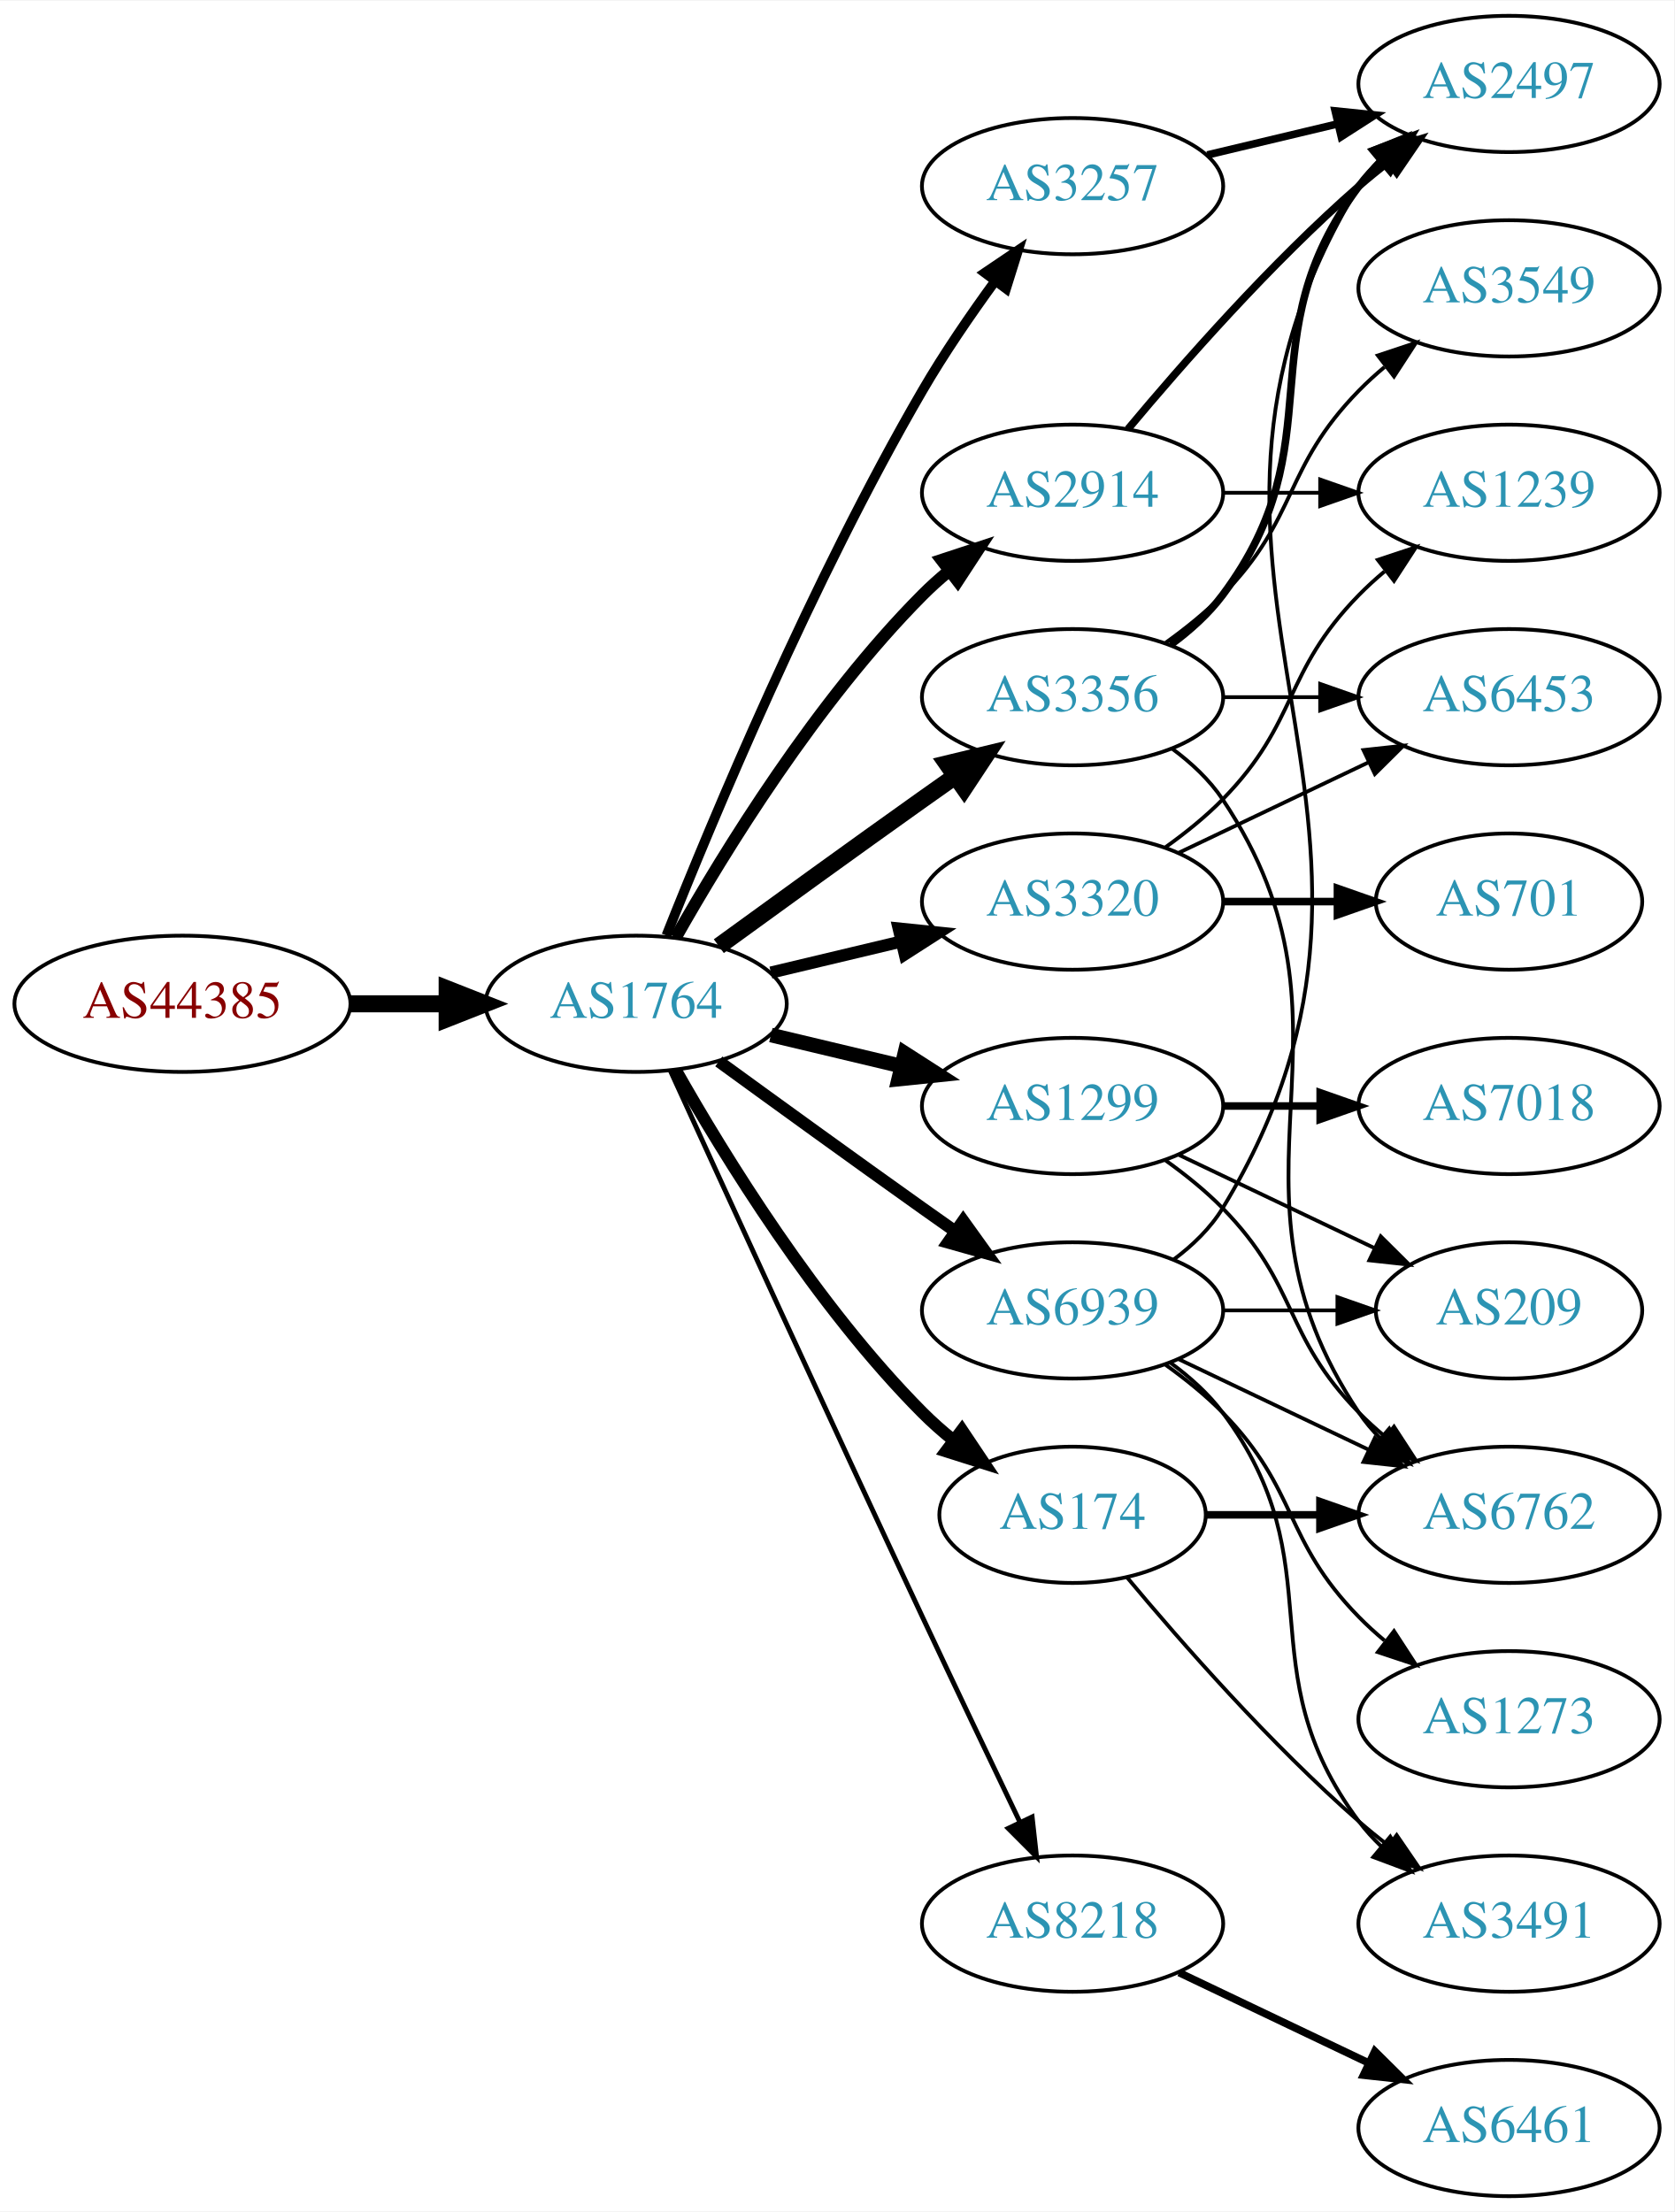
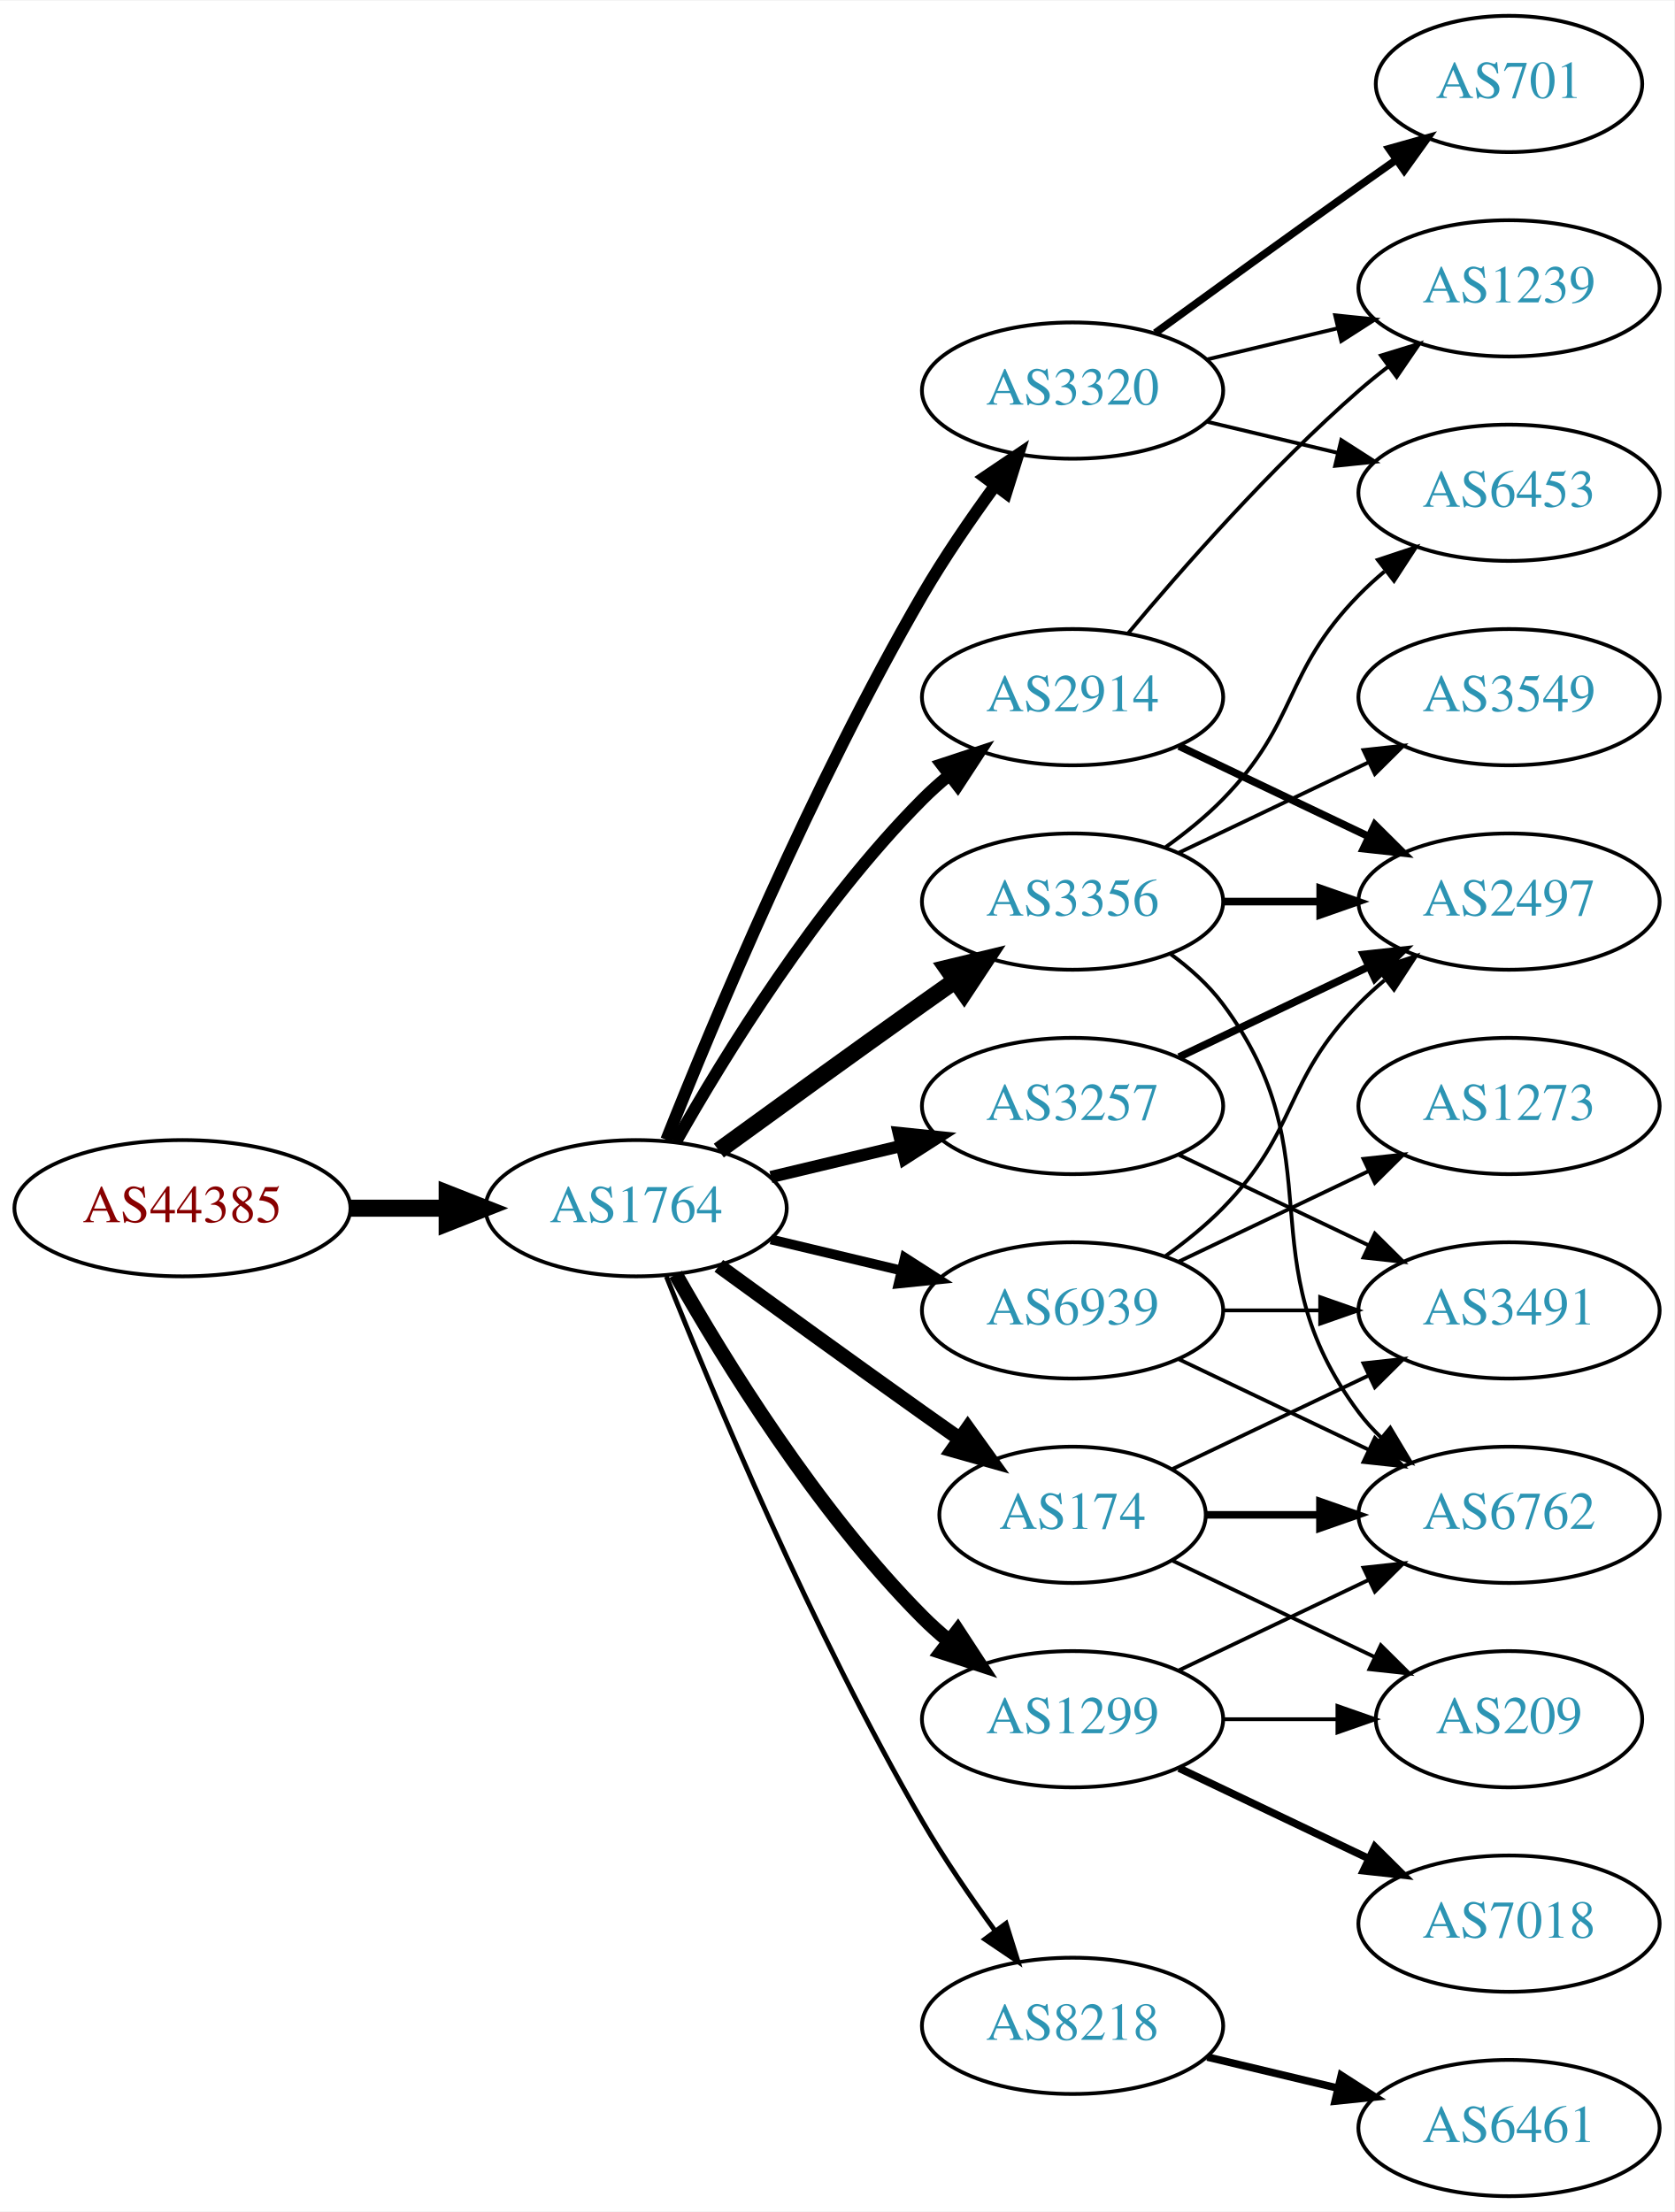
<svg xmlns="http://www.w3.org/2000/svg" xmlns:xlink="http://www.w3.org/1999/xlink" width="442pt" height="584pt" viewBox="0.00 0.00 442.27 584.00">
  <g id="graph0" class="graph" transform="scale(1 1) rotate(0) translate(4 580)">
    <polygon fill="white" stroke="none" points="-4,4 -4,-580 438.271,-580 438.271,4 -4,4" />
    <g id="node1" class="node">
      <g id="a_node1">
        <a xlink:href="/asn/44385" xlink:title="AS44385 ~ NA-NET Communications GmbH [AT]">
-           <ellipse fill="#ffffff" stroke="black" cx="44.196" cy="-315" rx="44.393" ry="18" />
-           <text text-anchor="middle" x="44.196" y="-311.3" font-family="Times,serif" font-size="14.00" fill="#880000">AS44385</text>
+           <ellipse fill="#ffffff" stroke="black" cx="44.196" cy="-261" rx="44.393" ry="18" />
+           <text text-anchor="middle" x="44.196" y="-257.3" font-family="Times,serif" font-size="14.00" fill="#880000">AS44385</text>
        </a>
      </g>
    </g>
    <g id="node2" class="node">
      <g id="a_node2">
        <a xlink:href="/asn/1764" xlink:title="AS1764 ~ NEXTLAYER-AS [AT]">
-           <ellipse fill="#ffffff" stroke="black" cx="164.039" cy="-315" rx="39.794" ry="18" />
-           <text text-anchor="middle" x="164.039" y="-311.3" font-family="Times,serif" font-size="14.00" fill="#2c94b3">AS1764</text>
+           <ellipse fill="#ffffff" stroke="black" cx="164.039" cy="-261" rx="39.794" ry="18" />
+           <text text-anchor="middle" x="164.039" y="-257.3" font-family="Times,serif" font-size="14.00" fill="#2c94b3">AS1764</text>
        </a>
      </g>
    </g>
    <g id="edge1" class="edge">
-       <path fill="none" stroke="black" stroke-width="4.5" d="M88.407,-315C96.72,-315 105.482,-315 113.965,-315" />
-       <polygon fill="black" stroke="black" stroke-width="4.5" points="114.123,-318.938 124.123,-315 114.123,-311.063 114.123,-318.938" />
+       <path fill="none" stroke="black" stroke-width="4.5" d="M88.407,-261C96.72,-261 105.482,-261 113.965,-261" />
+       <polygon fill="black" stroke="black" stroke-width="4.5" points="114.123,-264.938 124.123,-261 114.123,-257.063 114.123,-264.938" />
    </g>
    <g id="node3" class="node">
      <g id="a_node3">
        <a xlink:href="/asn/3257" xlink:title="AS3257 ~ GTT [DE]">
-           <ellipse fill="#ffffff" stroke="black" cx="279.332" cy="-531" rx="39.794" ry="18" />
-           <text text-anchor="middle" x="279.332" y="-527.3" font-family="Times,serif" font-size="14.00" fill="#2c94b3">AS3257</text>
+           <ellipse fill="#ffffff" stroke="black" cx="279.332" cy="-288" rx="39.794" ry="18" />
+           <text text-anchor="middle" x="279.332" y="-284.3" font-family="Times,serif" font-size="14.00" fill="#2c94b3">AS3257</text>
        </a>
      </g>
    </g>
    <g id="edge2" class="edge">
-       <path fill="none" stroke="black" stroke-width="2.571" d="M172.042,-333.051C184.169,-363.57 210.587,-426.933 239.685,-477 245.392,-486.819 252.43,-497.078 258.929,-505.984" />
-       <polygon fill="black" stroke="black" stroke-width="2.571" points="256.155,-508.119 264.934,-514.05 261.77,-503.938 256.155,-508.119" />
+       <path fill="none" stroke="black" stroke-width="3.214" d="M199.646,-269.248C210.517,-271.838 222.671,-274.735 234.114,-277.462" />
+       <polygon fill="black" stroke="black" stroke-width="3.214" points="233.397,-280.889 243.936,-279.803 235.02,-274.08 233.397,-280.889" />
    </g>
    <g id="node4" class="node">
      <g id="a_node4">
-         <a xlink:href="/asn/1299" xlink:title="AS1299 ~ Telia Carrier [EU]">
-           <ellipse fill="#ffffff" stroke="black" cx="279.332" cy="-288" rx="39.794" ry="18" />
-           <text text-anchor="middle" x="279.332" y="-284.3" font-family="Times,serif" font-size="14.00" fill="#2c94b3">AS1299</text>
+         <a xlink:href="/asn/3356" xlink:title="AS3356 ~ Level 3 Parent, LLC [US]">
+           <ellipse fill="#ffffff" stroke="black" cx="279.332" cy="-342" rx="39.794" ry="18" />
+           <text text-anchor="middle" x="279.332" y="-338.3" font-family="Times,serif" font-size="14.00" fill="#2c94b3">AS3356</text>
        </a>
      </g>
    </g>
    <g id="edge3" class="edge">
-       <path fill="none" stroke="black" stroke-width="3.857" d="M199.646,-306.752C210.517,-304.162 222.671,-301.265 234.114,-298.538" />
-       <polygon fill="black" stroke="black" stroke-width="3.857" points="235.02,-301.92 243.936,-296.197 233.397,-295.111 235.02,-301.92" />
+       <path fill="none" stroke="black" stroke-width="4.5" d="M185.887,-276.222C200.821,-287.091 221.435,-302.025 239.685,-315 242.506,-317.005 245.449,-319.085 248.397,-321.159" />
+       <polygon fill="black" stroke="black" stroke-width="4.5" points="246.173,-324.409 256.621,-326.926 250.694,-317.961 246.173,-324.409" />
    </g>
    <g id="node5" class="node">
      <g id="a_node5">
-         <a xlink:href="/asn/3320" xlink:title="AS3320 ~ DTAG [DE]">
-           <ellipse fill="#ffffff" stroke="black" cx="279.332" cy="-342" rx="39.794" ry="18" />
-           <text text-anchor="middle" x="279.332" y="-338.3" font-family="Times,serif" font-size="14.00" fill="#2c94b3">AS3320</text>
+         <a xlink:href="/asn/8218" xlink:title="AS8218 ~ legacy Neotelecoms [FR]">
+           <ellipse fill="#ffffff" stroke="black" cx="279.332" cy="-45" rx="39.794" ry="18" />
+           <text text-anchor="middle" x="279.332" y="-41.3" font-family="Times,serif" font-size="14.00" fill="#2c94b3">AS8218</text>
        </a>
      </g>
    </g>
    <g id="edge4" class="edge">
-       <path fill="none" stroke="black" stroke-width="3.214" d="M199.646,-323.248C210.517,-325.838 222.671,-328.735 234.114,-331.462" />
-       <polygon fill="black" stroke="black" stroke-width="3.214" points="233.397,-334.889 243.936,-333.803 235.02,-328.08 233.397,-334.889" />
+       <path fill="none" stroke="black" stroke-width="1.286" d="M172.042,-242.949C184.169,-212.43 210.587,-149.067 239.685,-99 245.392,-89.181 252.43,-78.922 258.929,-70.016" />
+       <polygon fill="black" stroke="black" stroke-width="1.286" points="261.77,-72.061 264.934,-61.95 256.155,-67.881 261.77,-72.061" />
    </g>
    <g id="node6" class="node">
      <g id="a_node6">
-         <a xlink:href="/asn/2914" xlink:title="AS2914 ~ NTT America, Inc. [US]">
-           <ellipse fill="#ffffff" stroke="black" cx="279.332" cy="-450" rx="39.794" ry="18" />
-           <text text-anchor="middle" x="279.332" y="-446.3" font-family="Times,serif" font-size="14.00" fill="#2c94b3">AS2914</text>
+         <a xlink:href="/asn/1299" xlink:title="AS1299 ~ Telia Carrier [EU]">
+           <ellipse fill="#ffffff" stroke="black" cx="279.332" cy="-126" rx="39.794" ry="18" />
+           <text text-anchor="middle" x="279.332" y="-122.3" font-family="Times,serif" font-size="14.00" fill="#2c94b3">AS1299</text>
        </a>
      </g>
    </g>
    <g id="edge5" class="edge">
-       <path fill="none" stroke="black" stroke-width="3.214" d="M174.498,-332.49C187.28,-355.096 211.712,-394.886 239.685,-423 241.796,-425.121 244.092,-427.188 246.477,-429.171" />
-       <polygon fill="black" stroke="black" stroke-width="3.214" points="244.73,-432.242 254.793,-435.556 248.993,-426.69 244.73,-432.242" />
+       <path fill="none" stroke="black" stroke-width="3.857" d="M174.498,-243.51C187.28,-220.904 211.712,-181.114 239.685,-153 241.796,-150.879 244.092,-148.812 246.477,-146.829" />
+       <polygon fill="black" stroke="black" stroke-width="3.857" points="248.993,-149.31 254.793,-140.444 244.73,-143.758 248.993,-149.31" />
    </g>
    <g id="node7" class="node">
      <g id="a_node7">
+         <a xlink:href="/asn/2914" xlink:title="AS2914 ~ NTT America, Inc. [US]">
+           <ellipse fill="#ffffff" stroke="black" cx="279.332" cy="-396" rx="39.794" ry="18" />
+           <text text-anchor="middle" x="279.332" y="-392.3" font-family="Times,serif" font-size="14.00" fill="#2c94b3">AS2914</text>
+         </a>
+       </g>
+     </g>
+     <g id="edge6" class="edge">
+       <path fill="none" stroke="black" stroke-width="3.214" d="M174.498,-278.49C187.28,-301.096 211.712,-340.886 239.685,-369 241.796,-371.121 244.092,-373.188 246.477,-375.171" />
+       <polygon fill="black" stroke="black" stroke-width="3.214" points="244.73,-378.242 254.793,-381.556 248.993,-372.69 244.73,-378.242" />
+     </g>
+     <g id="node8" class="node">
+       <g id="a_node8">
        <a xlink:href="/asn/174" xlink:title="AS174 ~ Cogent Communications [US]">
          <ellipse fill="#ffffff" stroke="black" cx="279.332" cy="-180" rx="35.194" ry="18" />
          <text text-anchor="middle" x="279.332" y="-176.3" font-family="Times,serif" font-size="14.00" fill="#2c94b3">AS174</text>
        </a>
      </g>
    </g>
-     <g id="edge6" class="edge">
-       <path fill="none" stroke="black" stroke-width="3.214" d="M174.498,-297.51C187.28,-274.904 211.712,-235.114 239.685,-207 242.185,-204.487 244.946,-202.051 247.807,-199.739" />
-       <polygon fill="black" stroke="black" stroke-width="3.214" points="250.108,-202.389 256.004,-193.587 245.905,-196.79 250.108,-202.389" />
-     </g>
-     <g id="node8" class="node">
-       <g id="a_node8">
-         <a xlink:href="/asn/3356" xlink:title="AS3356 ~ Level 3 Parent, LLC [US]">
-           <ellipse fill="#ffffff" stroke="black" cx="279.332" cy="-396" rx="39.794" ry="18" />
-           <text text-anchor="middle" x="279.332" y="-392.3" font-family="Times,serif" font-size="14.00" fill="#2c94b3">AS3356</text>
-         </a>
-       </g>
-     </g>
    <g id="edge7" class="edge">
-       <path fill="none" stroke="black" stroke-width="4.5" d="M185.887,-330.222C200.821,-341.091 221.435,-356.025 239.685,-369 242.506,-371.005 245.449,-373.085 248.397,-375.159" />
-       <polygon fill="black" stroke="black" stroke-width="4.5" points="246.173,-378.409 256.621,-380.926 250.694,-371.961 246.173,-378.409" />
+       <path fill="none" stroke="black" stroke-width="3.857" d="M185.887,-245.778C200.821,-234.909 221.435,-219.975 239.685,-207 242.895,-204.718 246.264,-202.339 249.619,-199.982" />
+       <polygon fill="black" stroke="black" stroke-width="3.857" points="251.647,-202.834 257.83,-194.23 247.631,-197.101 251.647,-202.834" />
    </g>
    <g id="node9" class="node">
      <g id="a_node9">
-         <a xlink:href="/asn/8218" xlink:title="AS8218 ~ legacy Neotelecoms [FR]">
-           <ellipse fill="#ffffff" stroke="black" cx="279.332" cy="-72" rx="39.794" ry="18" />
-           <text text-anchor="middle" x="279.332" y="-68.3" font-family="Times,serif" font-size="14.00" fill="#2c94b3">AS8218</text>
+         <a xlink:href="/asn/3320" xlink:title="AS3320 ~ DTAG [DE]">
+           <ellipse fill="#ffffff" stroke="black" cx="279.332" cy="-477" rx="39.794" ry="18" />
+           <text text-anchor="middle" x="279.332" y="-473.3" font-family="Times,serif" font-size="14.00" fill="#2c94b3">AS3320</text>
        </a>
      </g>
    </g>
    <g id="edge8" class="edge">
-       <path fill="none" stroke="black" stroke-width="1.286" d="M173.026,-297.464C186.602,-267.704 215.099,-205.43 239.685,-153 248.176,-134.892 257.868,-114.579 265.422,-98.825" />
-       <polygon fill="black" stroke="black" stroke-width="1.286" points="268.647,-100.195 269.82,-89.665 262.337,-97.165 268.647,-100.195" />
+       <path fill="none" stroke="black" stroke-width="3.214" d="M172.042,-279.051C184.169,-309.57 210.587,-372.933 239.685,-423 245.392,-432.819 252.43,-443.078 258.929,-451.984" />
+       <polygon fill="black" stroke="black" stroke-width="3.214" points="256.155,-454.119 264.934,-460.05 261.77,-449.938 256.155,-454.119" />
    </g>
    <g id="node10" class="node">
      <g id="a_node10">
        <a xlink:href="/asn/6939" xlink:title="AS6939 ~ Hurricane Electric LLC [US]">
          <ellipse fill="#ffffff" stroke="black" cx="279.332" cy="-234" rx="39.794" ry="18" />
          <text text-anchor="middle" x="279.332" y="-230.3" font-family="Times,serif" font-size="14.00" fill="#2c94b3">AS6939</text>
        </a>
      </g>
    </g>
    <g id="edge9" class="edge">
-       <path fill="none" stroke="black" stroke-width="3.214" d="M185.887,-299.778C200.821,-288.909 221.435,-273.975 239.685,-261 242.506,-258.995 245.449,-256.915 248.397,-254.841" />
-       <polygon fill="black" stroke="black" stroke-width="3.214" points="250.443,-257.681 256.621,-249.074 246.424,-251.95 250.443,-257.681" />
-     </g>
-     <g id="node11" class="node">
-       <g id="a_node11">
+       <path fill="none" stroke="black" stroke-width="2.571" d="M199.646,-252.752C210.517,-250.162 222.671,-247.265 234.114,-244.538" />
+       <polygon fill="black" stroke="black" stroke-width="2.571" points="235.02,-247.92 243.936,-242.197 233.397,-241.111 235.02,-247.92" />
+     </g>
+     <g id="node17" class="node">
+       <g id="a_node17">
        <a xlink:href="/asn/2497" xlink:title="AS2497 ~ Internet Initiative Japan Inc. [JP]">
-           <ellipse fill="#ffffff" stroke="black" cx="394.625" cy="-558" rx="39.794" ry="18" />
-           <text text-anchor="middle" x="394.625" y="-554.3" font-family="Times,serif" font-size="14.00" fill="#2c94b3">AS2497</text>
-         </a>
-       </g>
-     </g>
-     <g id="edge10" class="edge">
-       <path fill="none" stroke="black" stroke-width="2" d="M314.939,-539.248C325.81,-541.838 337.964,-544.735 349.407,-547.462" />
-       <polygon fill="black" stroke="black" stroke-width="2" points="348.69,-550.889 359.229,-549.803 350.313,-544.08 348.69,-550.889" />
-     </g>
-     <g id="node14" class="node">
-       <g id="a_node14">
+           <ellipse fill="#ffffff" stroke="black" cx="394.625" cy="-342" rx="39.794" ry="18" />
+           <text text-anchor="middle" x="394.625" y="-338.3" font-family="Times,serif" font-size="14.00" fill="#2c94b3">AS2497</text>
+         </a>
+       </g>
+     </g>
+     <g id="edge26" class="edge">
+       <path fill="none" stroke="black" stroke-width="2" d="M307.468,-300.934C322.462,-308.081 341.283,-317.052 357.506,-324.785" />
+       <polygon fill="black" stroke="black" stroke-width="2" points="356.177,-328.028 366.71,-329.171 359.188,-321.709 356.177,-328.028" />
+     </g>
+     <g id="node19" class="node">
+       <g id="a_node19">
+         <a xlink:href="/asn/3491" xlink:title="AS3491 ~ PCCW Global, Inc. [US]">
+           <ellipse fill="#ffffff" stroke="black" cx="394.625" cy="-234" rx="39.794" ry="18" />
+           <text text-anchor="middle" x="394.625" y="-230.3" font-family="Times,serif" font-size="14.00" fill="#2c94b3">AS3491</text>
+         </a>
+       </g>
+     </g>
+     <g id="edge27" class="edge">
+       <path fill="none" stroke="black" d="M307.468,-275.066C322.462,-267.919 341.283,-258.948 357.506,-251.215" />
+       <polygon fill="black" stroke="black" points="359.188,-254.291 366.71,-246.829 356.177,-247.972 359.188,-254.291" />
+     </g>
+     <g id="node13" class="node">
+       <g id="a_node13">
        <a xlink:href="/asn/6762" xlink:title="AS6762 ~ TELECOM ITALIA SPARKLE S.p.A. [IT]">
          <ellipse fill="#ffffff" stroke="black" cx="394.625" cy="-180" rx="39.794" ry="18" />
          <text text-anchor="middle" x="394.625" y="-176.3" font-family="Times,serif" font-size="14.00" fill="#2c94b3">AS6762</text>
        </a>
      </g>
    </g>
    <g id="edge16" class="edge">
-       <path fill="none" stroke="black" d="M303.926,-273.611C309.182,-269.852 314.513,-265.563 318.978,-261 339.151,-240.383 334.806,-227.617 354.978,-207 357.071,-204.861 359.354,-202.782 361.731,-200.79" />
-       <polygon fill="black" stroke="black" points="364.249,-203.268 370.031,-194.389 359.974,-197.725 364.249,-203.268" />
+       <path fill="none" stroke="black" d="M305.262,-328.118C310.338,-324.389 315.256,-319.984 318.978,-315 349.249,-274.458 324.707,-247.542 354.978,-207 356.723,-204.664 358.73,-202.455 360.893,-200.383" />
+       <polygon fill="black" stroke="black" points="363.253,-202.973 368.694,-193.882 358.771,-197.595 363.253,-202.973" />
    </g>
    <g id="node15" class="node">
      <g id="a_node15">
-         <a xlink:href="/asn/7018" xlink:title="AS7018 ~ AT&amp;T Services, Inc. [US]">
-           <ellipse fill="#ffffff" stroke="black" cx="394.625" cy="-288" rx="39.794" ry="18" />
-           <text text-anchor="middle" x="394.625" y="-284.3" font-family="Times,serif" font-size="14.00" fill="#2c94b3">AS7018</text>
-         </a>
-       </g>
-     </g>
-     <g id="edge15" class="edge">
-       <path fill="none" stroke="black" stroke-width="2" d="M319.004,-288C327.207,-288 335.971,-288 344.503,-288" />
-       <polygon fill="black" stroke="black" stroke-width="2" points="344.742,-291.5 354.742,-288 344.742,-284.5 344.742,-291.5" />
+         <a xlink:href="/asn/3549" xlink:title="AS3549 ~ Level 3 Parent, LLC [US]">
+           <ellipse fill="#ffffff" stroke="black" cx="394.625" cy="-396" rx="39.794" ry="18" />
+           <text text-anchor="middle" x="394.625" y="-392.3" font-family="Times,serif" font-size="14.00" fill="#2c94b3">AS3549</text>
+         </a>
+       </g>
+     </g>
+     <g id="edge14" class="edge">
+       <path fill="none" stroke="black" d="M307.468,-354.934C322.462,-362.081 341.283,-371.052 357.506,-378.785" />
+       <polygon fill="black" stroke="black" points="356.177,-382.028 366.71,-383.171 359.188,-375.709 356.177,-382.028" />
    </g>
    <g id="node16" class="node">
      <g id="a_node16">
-         <a xlink:href="/asn/209" xlink:title="AS209 ~ CenturyLink Communications, LLC [US]">
-           <ellipse fill="#ffffff" stroke="black" cx="394.625" cy="-234" rx="35.194" ry="18" />
-           <text text-anchor="middle" x="394.625" y="-230.3" font-family="Times,serif" font-size="14.00" fill="#2c94b3">AS209</text>
-         </a>
-       </g>
-     </g>
-     <g id="edge17" class="edge">
-       <path fill="none" stroke="black" d="M307.468,-275.066C322.9,-267.71 342.385,-258.423 358.92,-250.541" />
-       <polygon fill="black" stroke="black" points="360.741,-253.551 368.262,-246.089 357.729,-247.232 360.741,-253.551" />
-     </g>
-     <g id="node12" class="node">
-       <g id="a_node12">
-         <a xlink:href="/asn/1239" xlink:title="AS1239 ~ Sprint [US]">
+         <a xlink:href="/asn/6453" xlink:title="AS6453 ~ TATA COMMUNICATIONS (AMERICA) INC [US]">
          <ellipse fill="#ffffff" stroke="black" cx="394.625" cy="-450" rx="39.794" ry="18" />
-           <text text-anchor="middle" x="394.625" y="-446.3" font-family="Times,serif" font-size="14.00" fill="#2c94b3">AS1239</text>
-         </a>
-       </g>
-     </g>
-     <g id="edge23" class="edge">
+           <text text-anchor="middle" x="394.625" y="-446.3" font-family="Times,serif" font-size="14.00" fill="#2c94b3">AS6453</text>
+         </a>
+       </g>
+     </g>
+     <g id="edge15" class="edge">
      <path fill="none" stroke="black" d="M303.926,-356.389C309.182,-360.148 314.513,-364.437 318.978,-369 339.151,-389.617 334.806,-402.383 354.978,-423 357.071,-425.139 359.354,-427.218 361.731,-429.21" />
      <polygon fill="black" stroke="black" points="359.974,-432.275 370.031,-435.611 364.249,-426.732 359.974,-432.275" />
    </g>
-     <g id="node17" class="node">
-       <g id="a_node17">
-         <a xlink:href="/asn/6453" xlink:title="AS6453 ~ TATA COMMUNICATIONS (AMERICA) INC [US]">
-           <ellipse fill="#ffffff" stroke="black" cx="394.625" cy="-396" rx="39.794" ry="18" />
-           <text text-anchor="middle" x="394.625" y="-392.3" font-family="Times,serif" font-size="14.00" fill="#2c94b3">AS6453</text>
-         </a>
-       </g>
-     </g>
-     <g id="edge24" class="edge">
-       <path fill="none" stroke="black" d="M307.468,-354.934C322.462,-362.081 341.283,-371.052 357.506,-378.785" />
-       <polygon fill="black" stroke="black" points="356.177,-382.028 366.71,-383.171 359.188,-375.709 356.177,-382.028" />
-     </g>
-     <g id="node19" class="node">
-       <g id="a_node19">
-         <a xlink:href="/asn/701" xlink:title="AS701 ~ UUNET [US]">
-           <ellipse fill="#ffffff" stroke="black" cx="394.625" cy="-342" rx="35.194" ry="18" />
-           <text text-anchor="middle" x="394.625" y="-338.3" font-family="Times,serif" font-size="14.00" fill="#2c94b3">AS701</text>
-         </a>
-       </g>
-     </g>
-     <g id="edge22" class="edge">
-       <path fill="none" stroke="black" stroke-width="2" d="M319.004,-342C328.709,-342 339.2,-342 349.163,-342" />
-       <polygon fill="black" stroke="black" stroke-width="2" points="349.299,-345.5 359.299,-342 349.299,-338.5 349.299,-345.5" />
-     </g>
-     <g id="edge11" class="edge">
-       <path fill="none" stroke="black" stroke-width="2" d="M293.962,-466.817C308.244,-483.929 331.791,-510.745 354.978,-531 357.444,-533.154 360.082,-535.294 362.78,-537.372" />
-       <polygon fill="black" stroke="black" stroke-width="2" points="360.805,-540.264 370.934,-543.37 364.953,-534.625 360.805,-540.264" />
-     </g>
-     <g id="edge12" class="edge">
-       <path fill="none" stroke="black" d="M319.004,-450C327.207,-450 335.971,-450 344.503,-450" />
-       <polygon fill="black" stroke="black" points="344.742,-453.5 354.742,-450 344.742,-446.5 344.742,-453.5" />
-     </g>
-     <g id="node13" class="node">
-       <g id="a_node13">
-         <a xlink:href="/asn/3491" xlink:title="AS3491 ~ PCCW Global, Inc. [US]">
-           <ellipse fill="#ffffff" stroke="black" cx="394.625" cy="-72" rx="39.794" ry="18" />
-           <text text-anchor="middle" x="394.625" y="-68.3" font-family="Times,serif" font-size="14.00" fill="#2c94b3">AS3491</text>
-         </a>
-       </g>
-     </g>
-     <g id="edge13" class="edge">
-       <path fill="none" stroke="black" d="M293.696,-163.501C307.952,-146.404 331.647,-119.381 354.978,-99 357.444,-96.846 360.082,-94.706 362.78,-92.628" />
-       <polygon fill="black" stroke="black" points="364.953,-95.375 370.934,-86.63 360.805,-89.736 364.953,-95.375" />
-     </g>
-     <g id="edge14" class="edge">
-       <path fill="none" stroke="black" stroke-width="2" d="M314.631,-180C324.008,-180 334.358,-180 344.393,-180" />
-       <polygon fill="black" stroke="black" stroke-width="2" points="344.681,-183.5 354.681,-180 344.681,-176.5 344.681,-183.5" />
-     </g>
-     <g id="edge19" class="edge">
-       <path fill="none" stroke="black" stroke-width="2" d="M305.262,-409.882C310.338,-413.611 315.256,-418.016 318.978,-423 349.249,-463.542 324.707,-490.458 354.978,-531 356.723,-533.336 358.73,-535.545 360.893,-537.617" />
-       <polygon fill="black" stroke="black" stroke-width="2" points="358.771,-540.405 368.694,-544.118 363.253,-535.027 358.771,-540.405" />
-     </g>
-     <g id="edge21" class="edge">
-       <path fill="none" stroke="black" d="M305.651,-382.393C310.707,-378.649 315.518,-374.169 318.978,-369 360.003,-307.706 313.954,-268.294 354.978,-207 356.6,-204.577 358.519,-202.305 360.621,-200.19" />
-       <polygon fill="black" stroke="black" points="362.988,-202.771 368.306,-193.607 358.434,-197.454 362.988,-202.771" />
-     </g>
-     <g id="edge18" class="edge">
-       <path fill="none" stroke="black" d="M319.004,-396C327.207,-396 335.971,-396 344.503,-396" />
-       <polygon fill="black" stroke="black" points="344.742,-399.5 354.742,-396 344.742,-392.5 344.742,-399.5" />
-     </g>
-     <g id="node18" class="node">
-       <g id="a_node18">
-         <a xlink:href="/asn/3549" xlink:title="AS3549 ~ Level 3 Parent, LLC [US]">
-           <ellipse fill="#ffffff" stroke="black" cx="394.625" cy="-504" rx="39.794" ry="18" />
-           <text text-anchor="middle" x="394.625" y="-500.3" font-family="Times,serif" font-size="14.00" fill="#2c94b3">AS3549</text>
-         </a>
-       </g>
-     </g>
-     <g id="edge20" class="edge">
-       <path fill="none" stroke="black" d="M303.926,-410.389C309.182,-414.148 314.513,-418.437 318.978,-423 339.151,-443.617 334.806,-456.383 354.978,-477 357.071,-479.139 359.354,-481.218 361.731,-483.21" />
-       <polygon fill="black" stroke="black" points="359.974,-486.275 370.031,-489.611 364.249,-480.732 359.974,-486.275" />
-     </g>
-     <g id="node20" class="node">
-       <g id="a_node20">
+     <g id="edge17" class="edge">
+       <path fill="none" stroke="black" stroke-width="2" d="M319.004,-342C327.207,-342 335.971,-342 344.503,-342" />
+       <polygon fill="black" stroke="black" stroke-width="2" points="344.742,-345.5 354.742,-342 344.742,-338.5 344.742,-345.5" />
+     </g>
+     <g id="node11" class="node">
+       <g id="a_node11">
        <a xlink:href="/asn/6461" xlink:title="AS6461 ~ Zayo Bandwidth [US]">
          <ellipse fill="#ffffff" stroke="black" cx="394.625" cy="-18" rx="39.794" ry="18" />
          <text text-anchor="middle" x="394.625" y="-14.3" font-family="Times,serif" font-size="14.00" fill="#2c94b3">AS6461</text>
        </a>
      </g>
    </g>
+     <g id="edge10" class="edge">
+       <path fill="none" stroke="black" stroke-width="2" d="M314.939,-36.752C325.81,-34.162 337.964,-31.265 349.407,-28.538" />
+       <polygon fill="black" stroke="black" stroke-width="2" points="350.313,-31.92 359.229,-26.197 348.69,-25.111 350.313,-31.92" />
+     </g>
+     <g id="node12" class="node">
+       <g id="a_node12">
+         <a xlink:href="/asn/7018" xlink:title="AS7018 ~ AT&amp;T Services, Inc. [US]">
+           <ellipse fill="#ffffff" stroke="black" cx="394.625" cy="-72" rx="39.794" ry="18" />
+           <text text-anchor="middle" x="394.625" y="-68.3" font-family="Times,serif" font-size="14.00" fill="#2c94b3">AS7018</text>
+         </a>
+       </g>
+     </g>
+     <g id="edge11" class="edge">
+       <path fill="none" stroke="black" stroke-width="2" d="M307.468,-113.066C322.462,-105.919 341.283,-96.948 357.506,-89.215" />
+       <polygon fill="black" stroke="black" stroke-width="2" points="359.188,-92.291 366.71,-84.829 356.177,-85.972 359.188,-92.291" />
+     </g>
+     <g id="edge12" class="edge">
+       <path fill="none" stroke="black" d="M307.468,-138.934C322.462,-146.081 341.283,-155.052 357.506,-162.785" />
+       <polygon fill="black" stroke="black" points="356.177,-166.028 366.71,-167.171 359.188,-159.709 356.177,-166.028" />
+     </g>
+     <g id="node14" class="node">
+       <g id="a_node14">
+         <a xlink:href="/asn/209" xlink:title="AS209 ~ CenturyLink Communications, LLC [US]">
+           <ellipse fill="#ffffff" stroke="black" cx="394.625" cy="-126" rx="35.194" ry="18" />
+           <text text-anchor="middle" x="394.625" y="-122.3" font-family="Times,serif" font-size="14.00" fill="#2c94b3">AS209</text>
+         </a>
+       </g>
+     </g>
+     <g id="edge13" class="edge">
+       <path fill="none" stroke="black" d="M319.004,-126C328.709,-126 339.2,-126 349.163,-126" />
+       <polygon fill="black" stroke="black" points="349.299,-129.5 359.299,-126 349.299,-122.5 349.299,-129.5" />
+     </g>
+     <g id="edge18" class="edge">
+       <path fill="none" stroke="black" stroke-width="2" d="M307.468,-383.066C322.462,-375.919 341.283,-366.948 357.506,-359.215" />
+       <polygon fill="black" stroke="black" stroke-width="2" points="359.188,-362.291 366.71,-354.829 356.177,-355.972 359.188,-362.291" />
+     </g>
+     <g id="node18" class="node">
+       <g id="a_node18">
+         <a xlink:href="/asn/1239" xlink:title="AS1239 ~ Sprint [US]">
+           <ellipse fill="#ffffff" stroke="black" cx="394.625" cy="-504" rx="39.794" ry="18" />
+           <text text-anchor="middle" x="394.625" y="-500.3" font-family="Times,serif" font-size="14.00" fill="#2c94b3">AS1239</text>
+         </a>
+       </g>
+     </g>
+     <g id="edge19" class="edge">
+       <path fill="none" stroke="black" d="M293.962,-412.817C308.244,-429.929 331.791,-456.745 354.978,-477 357.444,-479.154 360.082,-481.294 362.78,-483.372" />
+       <polygon fill="black" stroke="black" points="360.805,-486.264 370.934,-489.37 364.953,-480.625 360.805,-486.264" />
+     </g>
+     <g id="edge20" class="edge">
+       <path fill="none" stroke="black" stroke-width="2" d="M314.631,-180C324.008,-180 334.358,-180 344.393,-180" />
+       <polygon fill="black" stroke="black" stroke-width="2" points="344.681,-183.5 354.681,-180 344.681,-176.5 344.681,-183.5" />
+     </g>
+     <g id="edge22" class="edge">
+       <path fill="none" stroke="black" d="M305.757,-167.881C321.5,-160.378 341.922,-150.644 359.115,-142.449" />
+       <polygon fill="black" stroke="black" points="360.763,-145.54 368.284,-138.078 357.751,-139.221 360.763,-145.54" />
+     </g>
+     <g id="edge21" class="edge">
+       <path fill="none" stroke="black" d="M305.757,-192.119C321.059,-199.413 340.783,-208.814 357.665,-216.86" />
+       <polygon fill="black" stroke="black" points="356.172,-220.026 366.705,-221.169 359.184,-213.707 356.172,-220.026" />
+     </g>
    <g id="edge25" class="edge">
-       <path fill="none" stroke="black" stroke-width="2" d="M307.468,-59.066C322.462,-51.919 341.283,-42.948 357.506,-35.215" />
-       <polygon fill="black" stroke="black" stroke-width="2" points="359.188,-38.291 366.71,-30.829 356.177,-31.972 359.188,-38.291" />
+       <path fill="none" stroke="black" d="M314.939,-468.752C325.81,-466.162 337.964,-463.265 349.407,-460.538" />
+       <polygon fill="black" stroke="black" points="350.313,-463.92 359.229,-458.197 348.69,-457.111 350.313,-463.92" />
+     </g>
+     <g id="edge23" class="edge">
+       <path fill="none" stroke="black" d="M314.939,-485.248C325.81,-487.838 337.964,-490.735 349.407,-493.462" />
+       <polygon fill="black" stroke="black" points="348.69,-496.889 359.229,-495.803 350.313,-490.08 348.69,-496.889" />
+     </g>
+     <g id="node20" class="node">
+       <g id="a_node20">
+         <a xlink:href="/asn/701" xlink:title="AS701 ~ UUNET [US]">
+           <ellipse fill="#ffffff" stroke="black" cx="394.625" cy="-558" rx="35.194" ry="18" />
+           <text text-anchor="middle" x="394.625" y="-554.3" font-family="Times,serif" font-size="14.00" fill="#2c94b3">AS701</text>
+         </a>
+       </g>
+     </g>
+     <g id="edge24" class="edge">
+       <path fill="none" stroke="black" stroke-width="2" d="M301.18,-492.222C316.114,-503.091 336.727,-518.025 354.978,-531 358.188,-533.282 361.557,-535.661 364.912,-538.018" />
+       <polygon fill="black" stroke="black" stroke-width="2" points="362.924,-540.899 373.123,-543.77 366.94,-535.166 362.924,-540.899" />
    </g>
    <g id="edge29" class="edge">
-       <path fill="none" stroke="black" d="M305.985,-247.393C311.024,-251.148 315.744,-255.686 318.978,-261 381.922,-364.412 292.034,-427.588 354.978,-531 356.494,-533.491 358.337,-535.811 360.385,-537.96" />
-       <polygon fill="black" stroke="black" points="358.143,-540.649 367.971,-544.607 362.756,-535.384 358.143,-540.649" />
-     </g>
-     <g id="edge30" class="edge">
-       <path fill="none" stroke="black" d="M305.262,-220.118C310.338,-216.389 315.256,-211.984 318.978,-207 349.249,-166.458 324.707,-139.542 354.978,-99 356.723,-96.664 358.73,-94.455 360.893,-92.383" />
-       <polygon fill="black" stroke="black" points="363.253,-94.973 368.694,-85.882 358.771,-89.595 363.253,-94.973" />
-     </g>
-     <g id="edge27" class="edge">
      <path fill="none" stroke="black" d="M307.468,-221.066C322.462,-213.919 341.283,-204.948 357.506,-197.215" />
      <polygon fill="black" stroke="black" points="359.188,-200.291 366.71,-192.829 356.177,-193.972 359.188,-200.291" />
    </g>
-     <g id="edge26" class="edge">
-       <path fill="none" stroke="black" d="M319.004,-234C328.709,-234 339.2,-234 349.163,-234" />
-       <polygon fill="black" stroke="black" points="349.299,-237.5 359.299,-234 349.299,-230.5 349.299,-237.5" />
+     <g id="edge30" class="edge">
+       <path fill="none" stroke="black" d="M303.926,-248.389C309.182,-252.148 314.513,-256.437 318.978,-261 339.151,-281.617 334.806,-294.383 354.978,-315 357.071,-317.139 359.354,-319.218 361.731,-321.21" />
+       <polygon fill="black" stroke="black" points="359.974,-324.275 370.031,-327.611 364.249,-318.732 359.974,-324.275" />
+     </g>
+     <g id="edge31" class="edge">
+       <path fill="none" stroke="black" d="M319.004,-234C327.207,-234 335.971,-234 344.503,-234" />
+       <polygon fill="black" stroke="black" points="344.742,-237.5 354.742,-234 344.742,-230.5 344.742,-237.5" />
    </g>
    <g id="node21" class="node">
      <g id="a_node21">
        <a xlink:href="/asn/1273" xlink:title="AS1273 ~ Vodafone Group PLC [EU]">
-           <ellipse fill="#ffffff" stroke="black" cx="394.625" cy="-126" rx="39.794" ry="18" />
-           <text text-anchor="middle" x="394.625" y="-122.3" font-family="Times,serif" font-size="14.00" fill="#2c94b3">AS1273</text>
+           <ellipse fill="#ffffff" stroke="black" cx="394.625" cy="-288" rx="39.794" ry="18" />
+           <text text-anchor="middle" x="394.625" y="-284.3" font-family="Times,serif" font-size="14.00" fill="#2c94b3">AS1273</text>
        </a>
      </g>
    </g>
    <g id="edge28" class="edge">
-       <path fill="none" stroke="black" d="M303.926,-219.611C309.182,-215.852 314.513,-211.563 318.978,-207 339.151,-186.383 334.806,-173.617 354.978,-153 357.071,-150.861 359.354,-148.782 361.731,-146.79" />
-       <polygon fill="black" stroke="black" points="364.249,-149.268 370.031,-140.389 359.974,-143.725 364.249,-149.268" />
+       <path fill="none" stroke="black" d="M307.468,-246.934C322.462,-254.081 341.283,-263.052 357.506,-270.785" />
+       <polygon fill="black" stroke="black" points="356.177,-274.028 366.71,-275.171 359.188,-267.709 356.177,-274.028" />
    </g>
  </g>
</svg>
